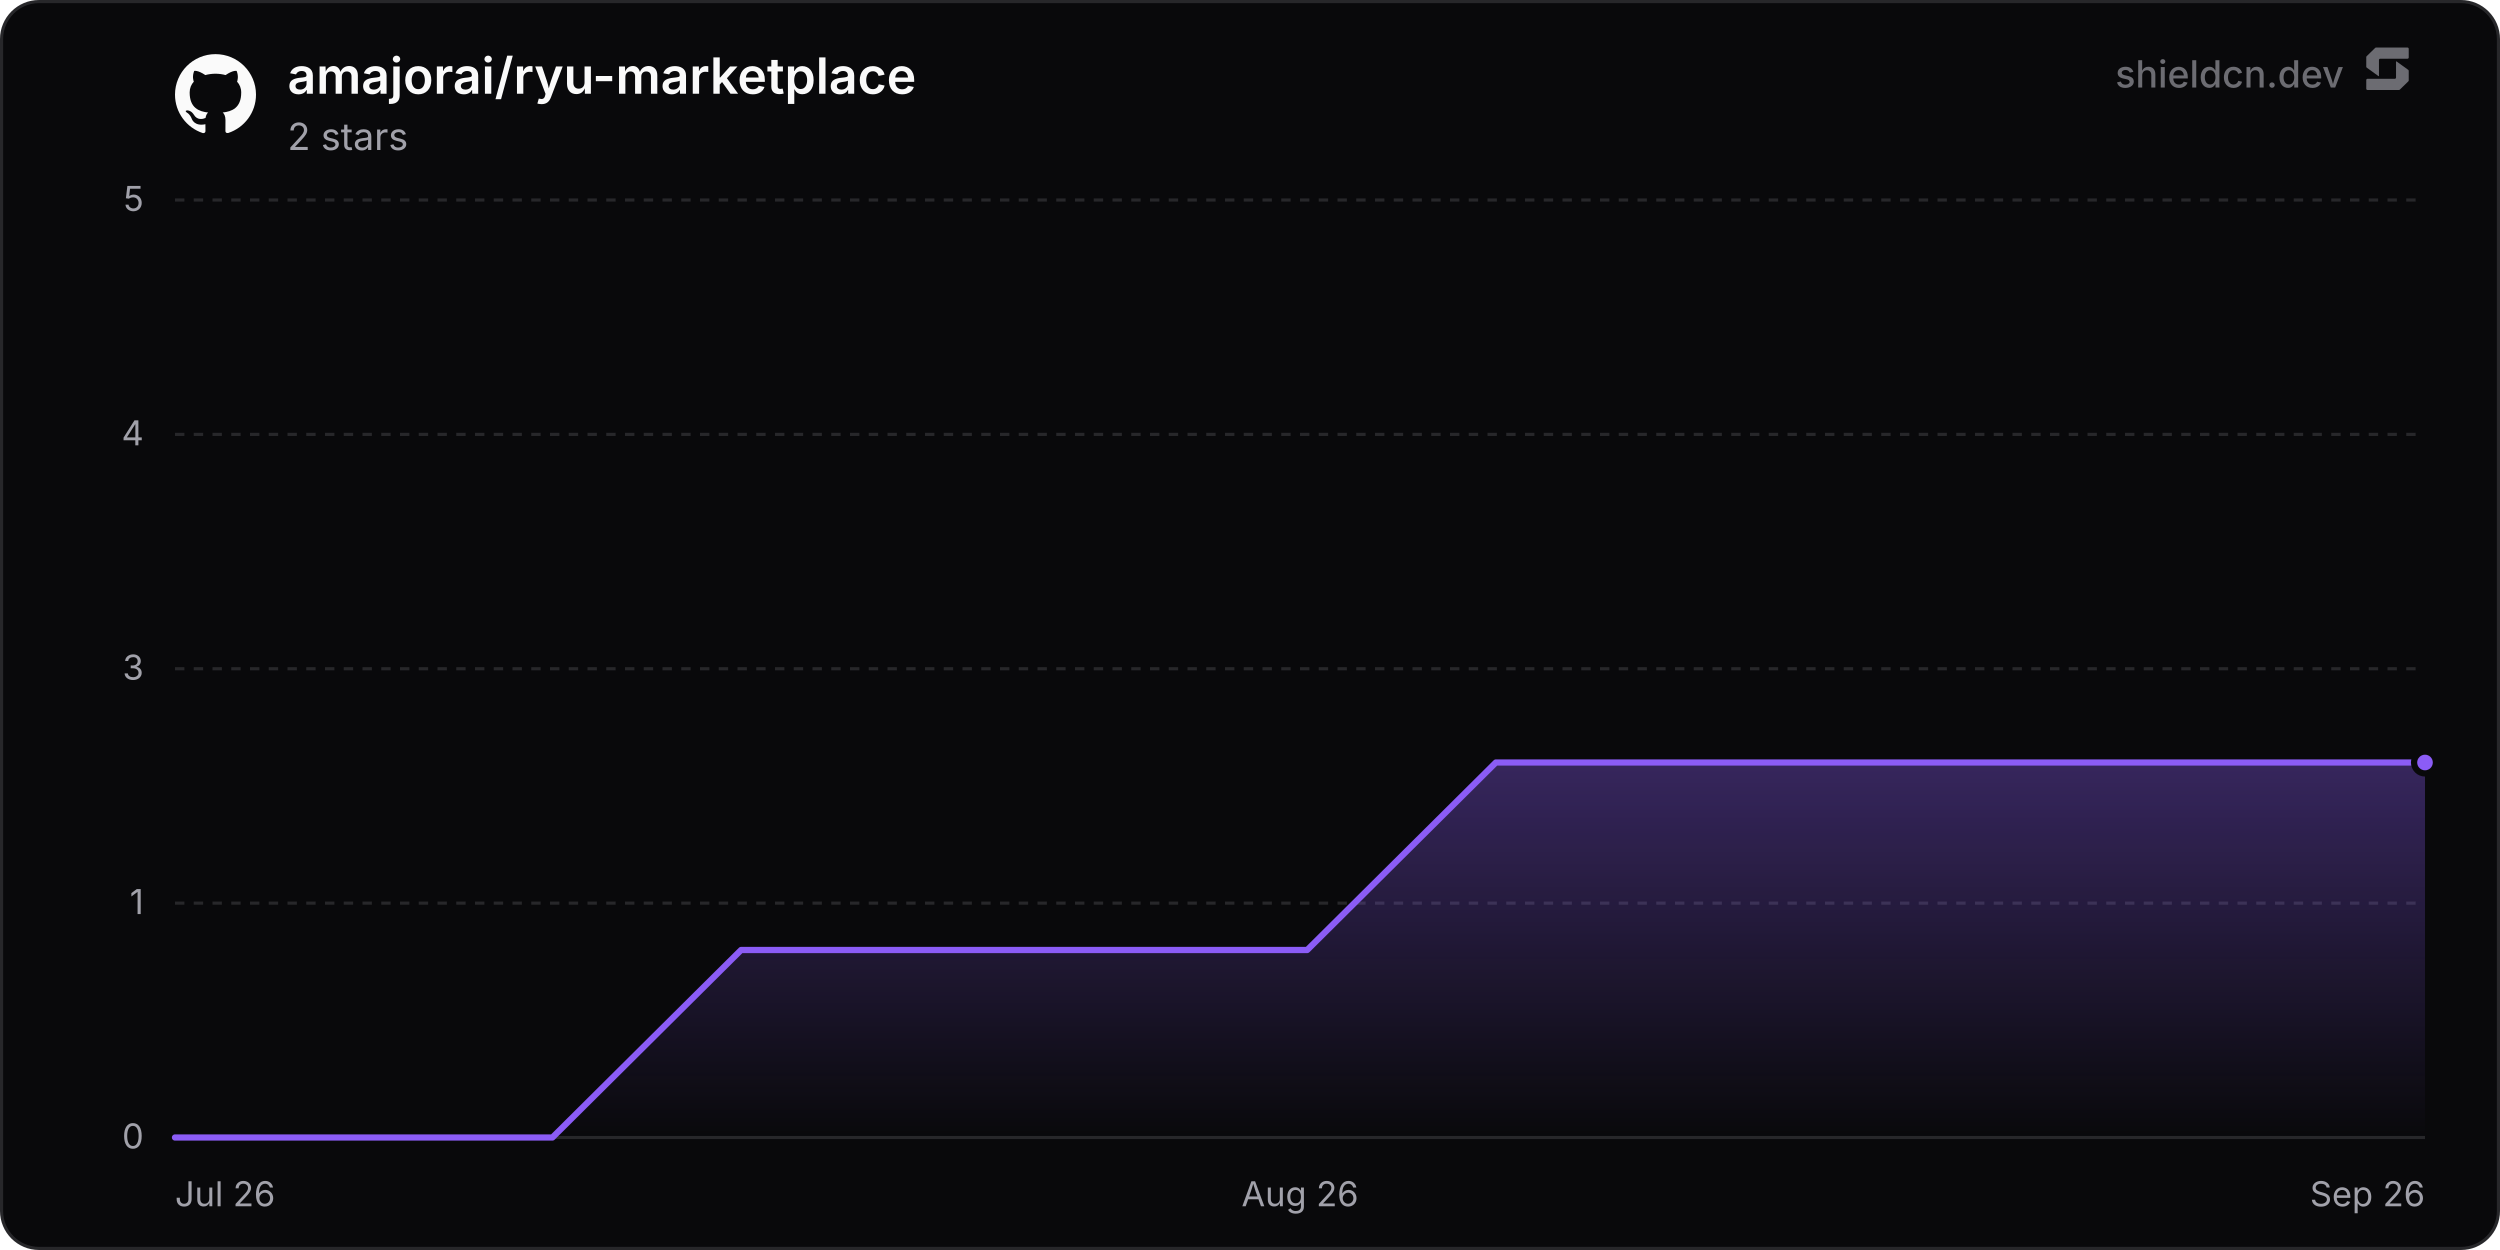
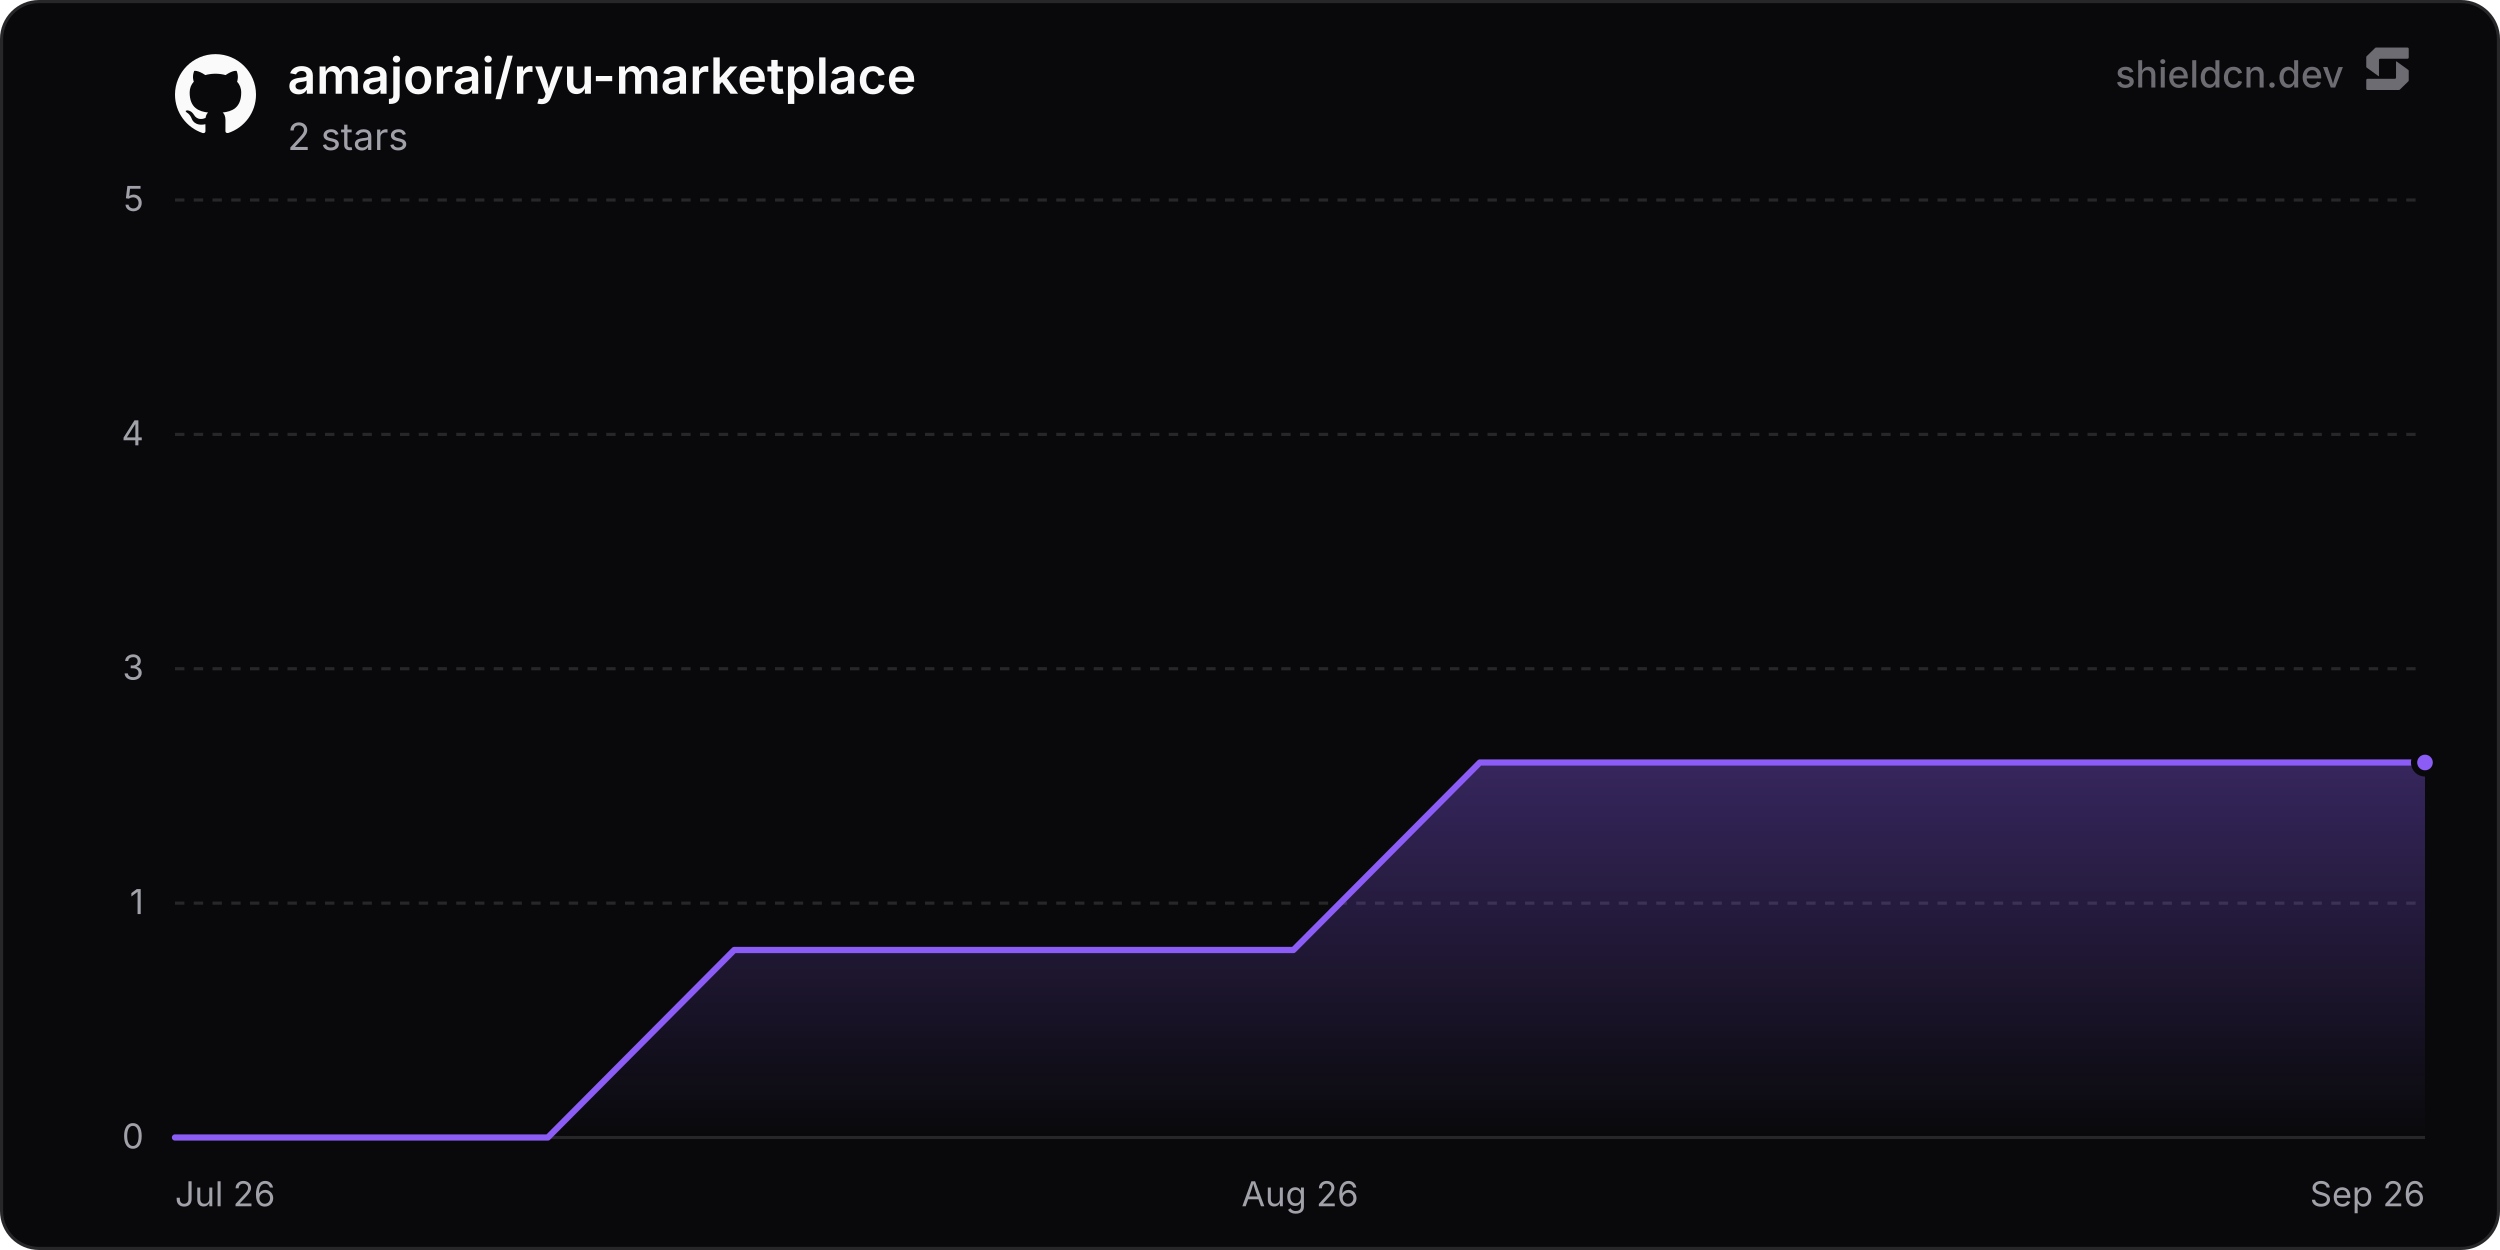
<svg xmlns="http://www.w3.org/2000/svg" width="800" height="400" viewBox="0 0 800 400" role="img" aria-label="amajorai/ryu-marketplace">
  <defs>
    <linearGradient id="chartFill0" x1="0" y1="0" x2="0" y2="1">
      <stop offset="0%" stop-color="rgba(139, 92, 246, 0.35)" />
      <stop offset="100%" stop-color="rgba(139, 92, 246, 0)" />
    </linearGradient>
  </defs>
  <rect x="0.5" y="0.5" width="799" height="399" rx="12" fill="#09090b" stroke="#27272a" stroke-width="1" />
  <line x1="56" y1="364" x2="776" y2="364" stroke="#27272a" stroke-width="1" />
  <text x="46" y="367.5" text-anchor="end" font-size="11" fill="#a1a1aa" font-family="'Inter', ui-sans-serif, system-ui, -apple-system, BlinkMacSystemFont, 'Segoe UI', Roboto, Helvetica, Arial, sans-serif">0</text>
  <line x1="56" y1="289" x2="776" y2="289" stroke="#27272a" stroke-width="1" stroke-dasharray="3 3" />
  <text x="46" y="292.5" text-anchor="end" font-size="11" fill="#a1a1aa" font-family="'Inter', ui-sans-serif, system-ui, -apple-system, BlinkMacSystemFont, 'Segoe UI', Roboto, Helvetica, Arial, sans-serif">1</text>
  <line x1="56" y1="214" x2="776" y2="214" stroke="#27272a" stroke-width="1" stroke-dasharray="3 3" />
  <text x="46" y="217.5" text-anchor="end" font-size="11" fill="#a1a1aa" font-family="'Inter', ui-sans-serif, system-ui, -apple-system, BlinkMacSystemFont, 'Segoe UI', Roboto, Helvetica, Arial, sans-serif">3</text>
  <line x1="56" y1="139" x2="776" y2="139" stroke="#27272a" stroke-width="1" stroke-dasharray="3 3" />
  <text x="46" y="142.5" text-anchor="end" font-size="11" fill="#a1a1aa" font-family="'Inter', ui-sans-serif, system-ui, -apple-system, BlinkMacSystemFont, 'Segoe UI', Roboto, Helvetica, Arial, sans-serif">4</text>
  <line x1="56" y1="64" x2="776" y2="64" stroke="#27272a" stroke-width="1" stroke-dasharray="3 3" />
  <text x="46" y="67.5" text-anchor="end" font-size="11" fill="#a1a1aa" font-family="'Inter', ui-sans-serif, system-ui, -apple-system, BlinkMacSystemFont, 'Segoe UI', Roboto, Helvetica, Arial, sans-serif">5</text>
  <text x="56" y="386" text-anchor="start" font-size="11" fill="#a1a1aa" font-family="'Inter', ui-sans-serif, system-ui, -apple-system, BlinkMacSystemFont, 'Segoe UI', Roboto, Helvetica, Arial, sans-serif">Jul 26</text>
  <text x="416" y="386" text-anchor="middle" font-size="11" fill="#a1a1aa" font-family="'Inter', ui-sans-serif, system-ui, -apple-system, BlinkMacSystemFont, 'Segoe UI', Roboto, Helvetica, Arial, sans-serif">Aug 26</text>
  <text x="776" y="386" text-anchor="end" font-size="11" fill="#a1a1aa" font-family="'Inter', ui-sans-serif, system-ui, -apple-system, BlinkMacSystemFont, 'Segoe UI', Roboto, Helvetica, Arial, sans-serif">Sep 26</text>
-   <path d="M56 364 L116.38 364 L176.77 364 L237.15 304 L297.53 304 L357.92 304 L418.3 304 L478.68 244 L539.07 244 L599.45 244 L659.83 244 L720.22 244 L776 244 L776 364 L56 364 Z" fill="url(#chartFill0)" />
-   <path d="M56 364 L116.38 364 L176.77 364 L237.15 304 L297.53 304 L357.92 304 L418.3 304 L478.68 244 L539.07 244 L599.45 244 L659.83 244 L720.22 244 L776 244" fill="none" stroke="#8b5cf6" stroke-width="2" stroke-linejoin="round" stroke-linecap="round" />
+   <path d="M56 364 L115.65 364 L175.3 364 L234.95 304 L294.6 304 L354.25 304 L413.9 304 L473.55 244 L533.2 244 L592.85 244 L652.5 244 L712.15 244 L771.8 244 L776 244 L776 364 L56 364 Z" fill="url(#chartFill0)" />
+   <path d="M56 364 L115.65 364 L175.3 364 L234.95 304 L294.6 304 L354.25 304 L413.9 304 L473.55 244 L533.2 244 L592.85 244 L652.5 244 L712.15 244 L771.8 244 L776 244" fill="none" stroke="#8b5cf6" stroke-width="2" stroke-linejoin="round" stroke-linecap="round" />
  <circle cx="776" cy="244" r="3.5" fill="#8b5cf6" stroke="#09090b" stroke-width="2" />
  <g transform="translate(56, 17) scale(1.08)" fill="#fafafa">
    <path d="M12 .297c-6.63 0-12 5.373-12 12 0 5.303 3.438 9.8 8.205 11.385.6.113.82-.258.82-.577 0-.285-.01-1.04-.015-2.04-3.338.724-4.042-1.61-4.042-1.61C4.422 18.07 3.633 17.7 3.633 17.7c-1.087-.744.084-.729.084-.729 1.205.084 1.838 1.236 1.838 1.236 1.07 1.835 2.809 1.305 3.495.998.108-.776.417-1.305.76-1.605-2.665-.3-5.466-1.332-5.466-5.93 0-1.31.465-2.38 1.235-3.22-.135-.303-.54-1.523.105-3.176 0 0 1.005-.322 3.3 1.23.96-.267 1.98-.399 3-.405 1.02.006 2.04.138 3 .405 2.28-1.552 3.285-1.23 3.285-1.23.645 1.653.24 2.873.12 3.176.765.84 1.23 1.91 1.23 3.22 0 4.61-2.805 5.625-5.475 5.92.42.36.81 1.096.81 2.22 0 1.606-.015 2.896-.015 3.286 0 .315.21.69.825.57C20.565 22.092 24 17.592 24 12.297c0-6.627-5.373-12-12-12" />
  </g>
  <text x="92" y="30" font-size="16" font-weight="600" fill="#fafafa" font-family="'Inter', ui-sans-serif, system-ui, -apple-system, BlinkMacSystemFont, 'Segoe UI', Roboto, Helvetica, Arial, sans-serif">amajorai/ryu-marketplace</text>
  <text x="92" y="48" font-size="12" fill="#a1a1aa" font-family="'Inter', ui-sans-serif, system-ui, -apple-system, BlinkMacSystemFont, 'Segoe UI', Roboto, Helvetica, Arial, sans-serif">2 stars</text>
  <g fill-opacity="0.65">
    <text x="750" y="28" text-anchor="end" font-size="12" font-weight="500" fill="#a1a1aa" font-family="'Inter', ui-sans-serif, system-ui, -apple-system, BlinkMacSystemFont, 'Segoe UI', Roboto, Helvetica, Arial, sans-serif">shieldcn.dev</text>
    <g transform="translate(756, 14) scale(0.01)" fill="#a1a1aa">
      <path d="M1088.4,565.1c-6.5-4.7-15.5,0-15.5,7.9v510.2c0,21.3-18.1,38.6-40.4,38.6H160.9c-22.3,0-40.4,17.3-40.4,38.6v280.8c0,21.3,18.1,38.6,40.4,38.6h1004.5c10.8,0,21.2-4.2,28.8-11.6l273.4-266.3c7.4-7.2,11.6-16.9,11.6-27v-308.7c0-12.1-5.9-23.5-16.1-30.8l-374.7-270.3Z" />
      <path d="M511.2,1035.9c6.5,4.7,15.5,0,15.5-7.9v-510.2c0-21.3,18.1-38.6,40.4-38.6h871.7c22.3,0,40.4-17.3,40.4-38.6V159.7c0-21.3-18.1-38.6-40.4-38.6H434.3c-10.8,0-21.2,4.2-28.8,11.6L132,399c-7.4,7.2-11.6,16.9-11.6,27v308.7c0,12.1,5.9,23.5,16.1,30.8l374.7,270.3Z" />
    </g>
  </g>
</svg>
